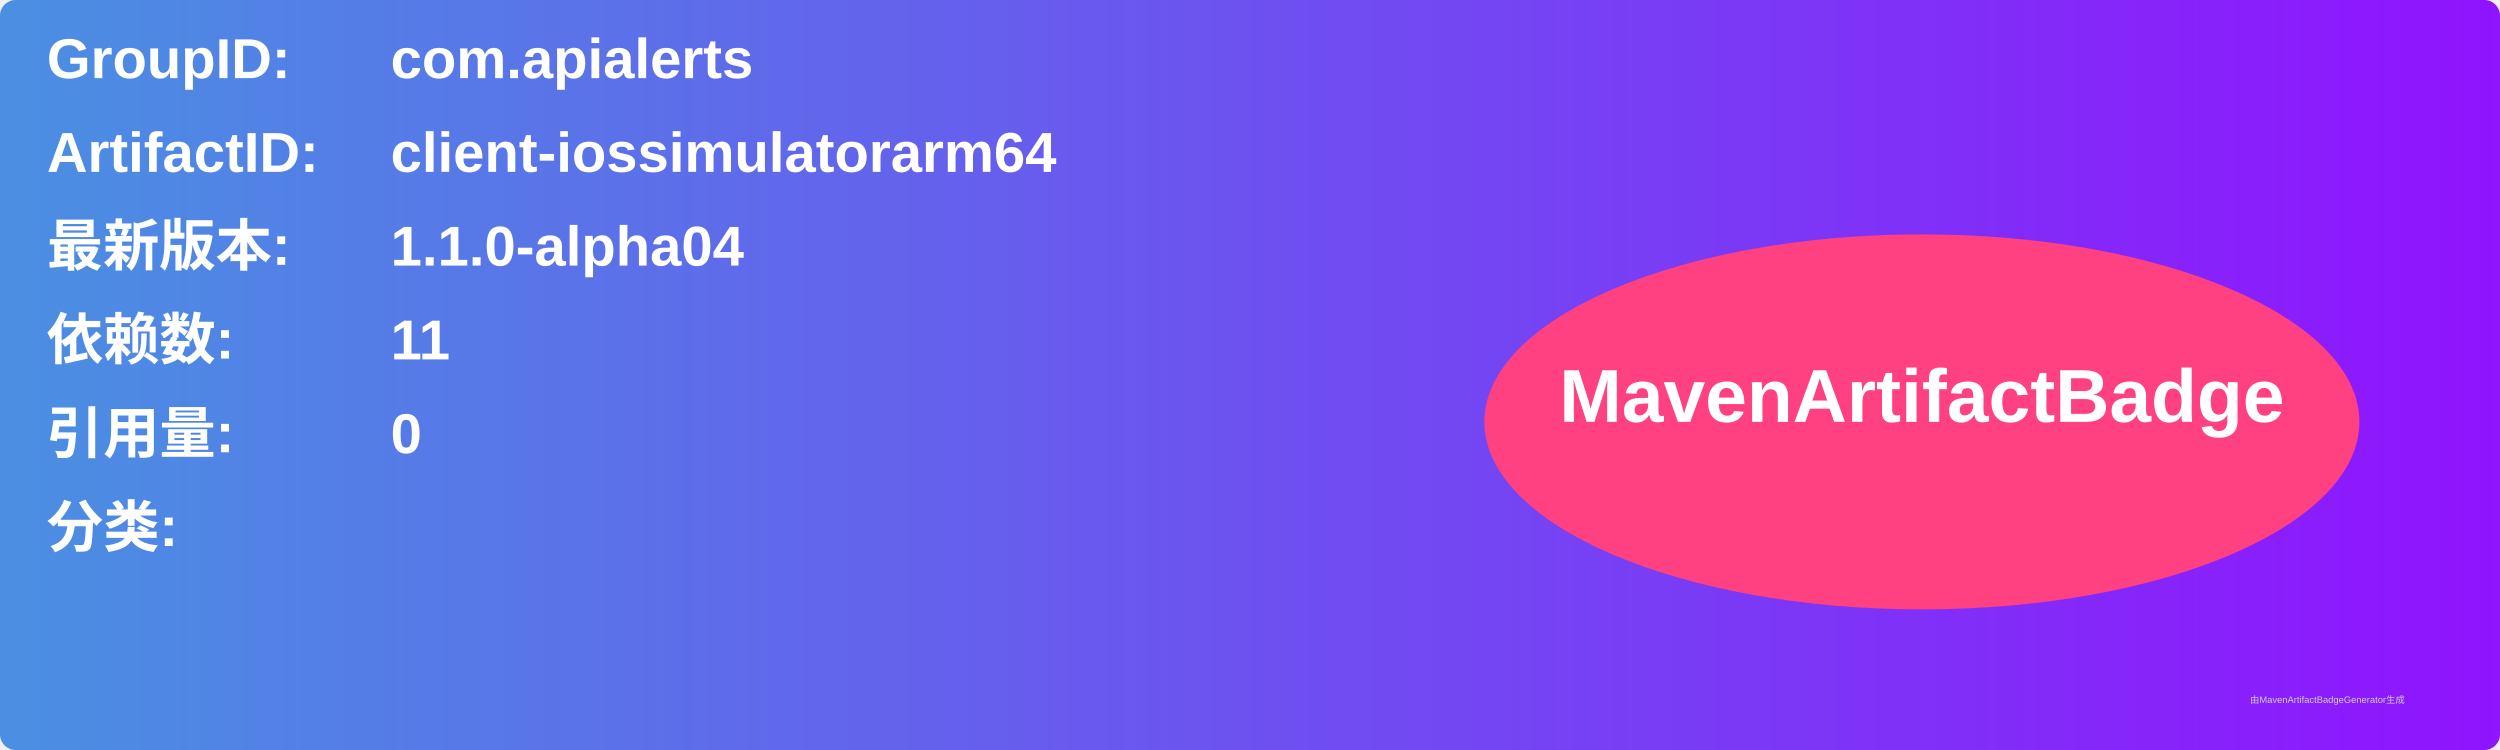
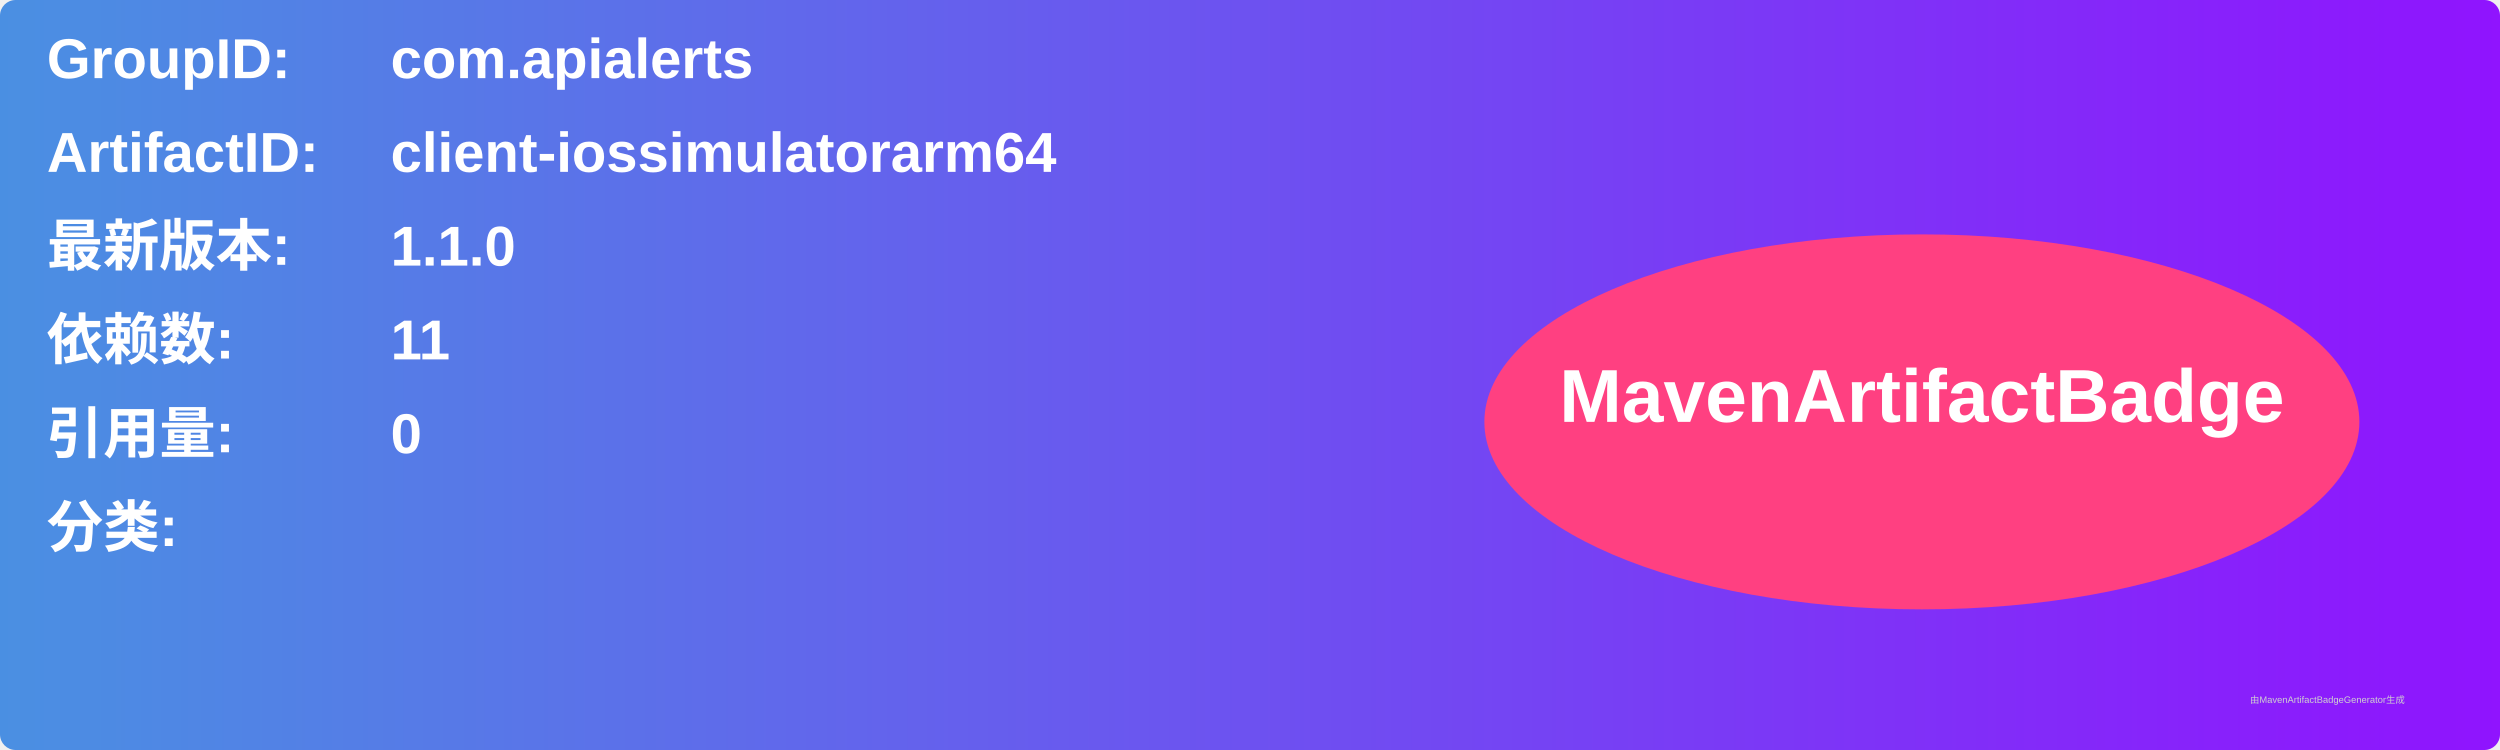
<svg xmlns="http://www.w3.org/2000/svg" width="800" height="240" viewBox="0 0 800 240">
  <linearGradient id="grad" x1="0%" y1="0%" x2="100%" y2="0%">
    <stop offset="0%" stop-color="#4a90e2" />
    <stop offset="100%" stop-color="#9013fe" />
  </linearGradient>
  <rect width="100%" height="100%" rx="5" ry="5" fill="url(#grad)" />
  <g transform="translate(15, 15)">
    <text x="0" y="10" font-family="Arial" font-size="18" fill="white" font-weight="bold" width="260">GroupID:</text>
    <text x="110" y="10" font-family="Arial" font-size="18" fill="white" font-weight="bold" width="460">com.apialerts</text>
    <text x="0" y="40" font-family="Arial" font-size="18" fill="white" font-weight="bold" width="260">ArtifactID:</text>
    <text x="110" y="40" font-family="Arial" font-size="18" fill="white" font-weight="bold" width="460">client-iossimulatorarm64</text>
    <text x="0" y="70" font-family="Arial" font-size="18" fill="white" font-weight="bold">最新版本:</text>
    <text x="110" y="70" font-family="Arial" font-size="18" fill="white" font-weight="bold">
-       <tspan font-weight="bold">1.1.0-alpha04</tspan>
+       <tspan font-weight="bold">1.1.0</tspan>
    </text>
    <text x="0" y="100" font-family="Arial" font-size="18" fill="white" font-weight="bold">依赖数: </text>
    <text x="110" y="100" font-family="Arial" font-size="18" fill="white">
      <tspan font-weight="bold">11</tspan>
    </text>
    <text x="0" y="130" font-family="Arial" font-size="18" fill="white" font-weight="bold">引用量: </text>
    <text x="110" y="130" font-family="Arial" font-size="18" fill="white">
      <tspan font-weight="bold">0</tspan>
    </text>
    <text x="0" y="160" font-family="Arial" font-size="18" fill="white" font-weight="bold">分类:</text>
    <text x="10" y="190" font-family="Arial" font-size="10" fill="white">
      <tspan font-weight="bold" />
    </text>
    <ellipse cx="600" cy="120" rx="140" ry="60" fill="#ff4081" />
    <text x="600" y="120" text-anchor="middle" font-family="Arial" font-size="24" fill="white" font-weight="bold">MavenArtifactBadge</text>
  </g>
  <text x="720" y="225" font-family="Arial" font-size="3" fill="#d0d0d0">由MavenArtifactBadgeGenerator生成</text>
</svg>
